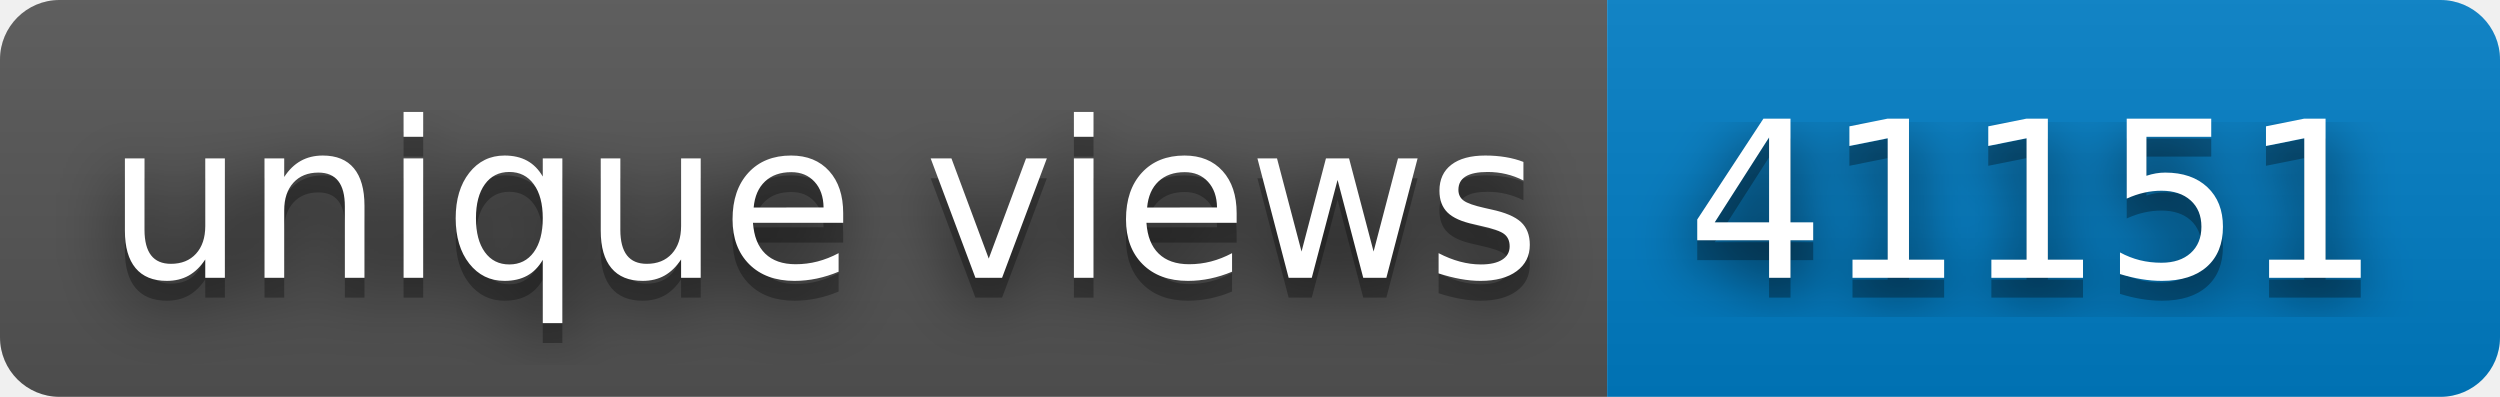
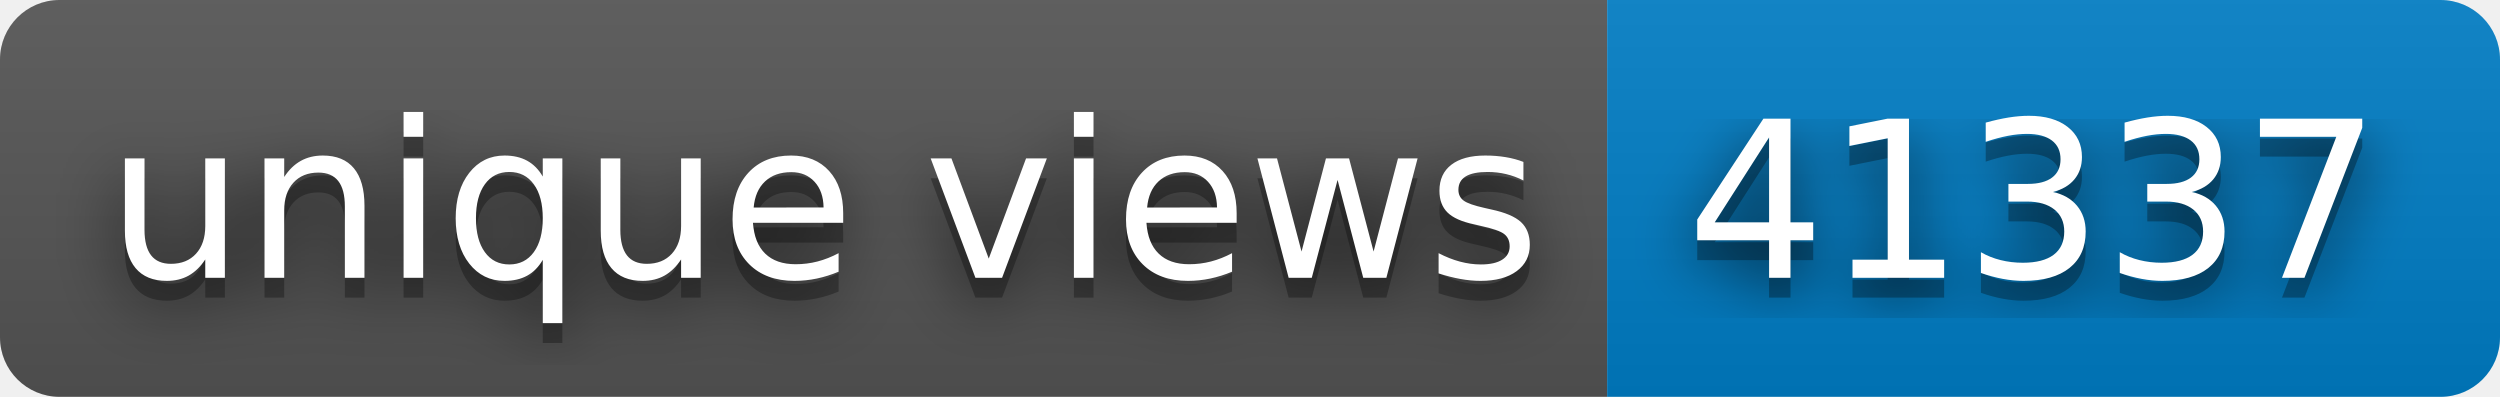
- <svg xmlns="http://www.w3.org/2000/svg" width="126" height="20" role="img" aria-label="unique views: 41151">
+ <svg xmlns="http://www.w3.org/2000/svg" width="126" height="20" role="img" aria-label="unique views: 41337">
  <filter id="blur">
    <feGaussianBlur in="SourceGraphic" stdDeviation="16" />
  </filter>
  <linearGradient id="s" x2="0" y2="100%">
    <stop offset="0" stop-color="#bbb" stop-opacity=".1" />
    <stop offset="1" stop-opacity=".1" />
  </linearGradient>
  <clipPath id="r">
    <rect width="126" height="20" rx="3" fill="#fff" />
  </clipPath>
  <g clip-path="url(#r)">
    <rect width="81" height="20" fill="#555" />
    <rect x="81" width="45" height="20" fill="#007ec6" />
    <rect width="126" height="20" fill="url(#s)" />
  </g>
  <g fill="#fff" text-anchor="middle" font-family="Verdana,Geneva,DejaVu Sans,sans-serif" text-rendering="geometricPrecision" font-size="110">
    <text aria-hidden="true" x="415" y="150" fill="#010101" fill-opacity=".80" filter="url(#blur)" transform="scale(.1)" textLength="710">unique views</text>
    <text aria-hidden="true" x="415" y="150" fill="#010101" fill-opacity=".3" transform="scale(.1)" textLength="710">unique views</text>
    <text x="415" y="140" transform="scale(.1)" fill="#fff" textLength="710">unique views</text>
-     <text aria-hidden="true" x="1025" y="150" fill="#010101" fill-opacity=".80" filter="url(#blur)" transform="scale(.1)" textLength="350">41151</text>
-     <text aria-hidden="true" x="1025" y="150" fill="#010101" fill-opacity=".3" transform="scale(.1)" textLength="350">41151</text>
-     <text x="1025" y="140" transform="scale(.1)" fill="#fff" textLength="350">41151</text>
+     <text aria-hidden="true" x="1025" y="150" fill="#010101" fill-opacity=".80" filter="url(#blur)" transform="scale(.1)" textLength="350">41337</text>
+     <text aria-hidden="true" x="1025" y="150" fill="#010101" fill-opacity=".3" transform="scale(.1)" textLength="350">41337</text>
+     <text x="1025" y="140" transform="scale(.1)" fill="#fff" textLength="350">41337</text>
  </g>
</svg>
